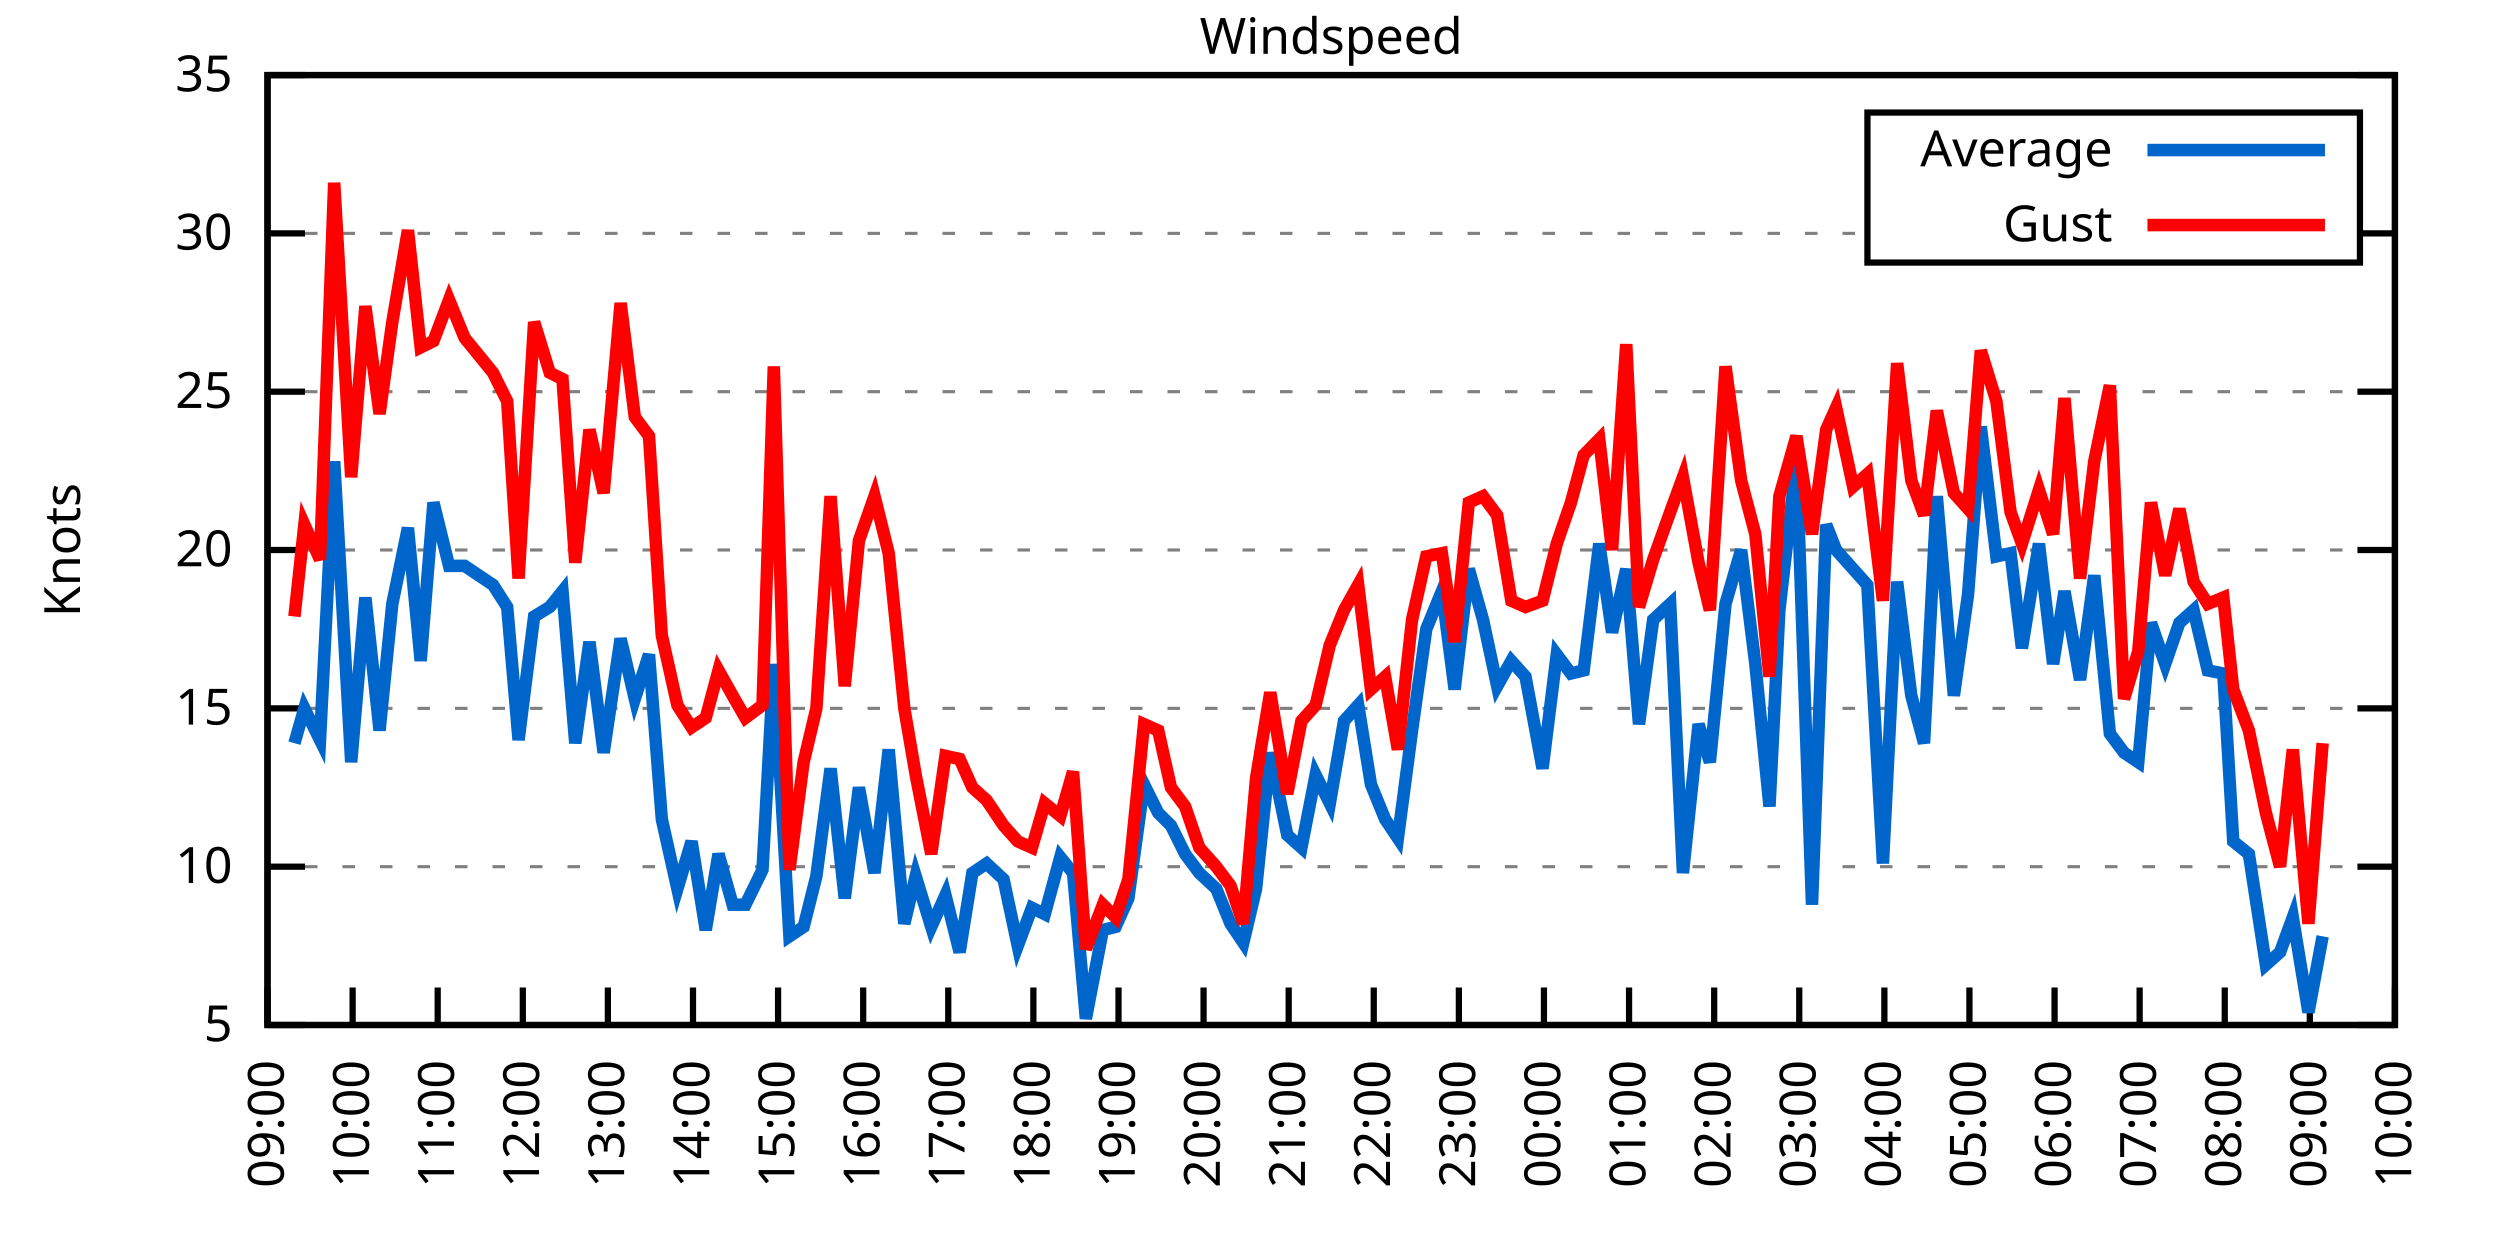
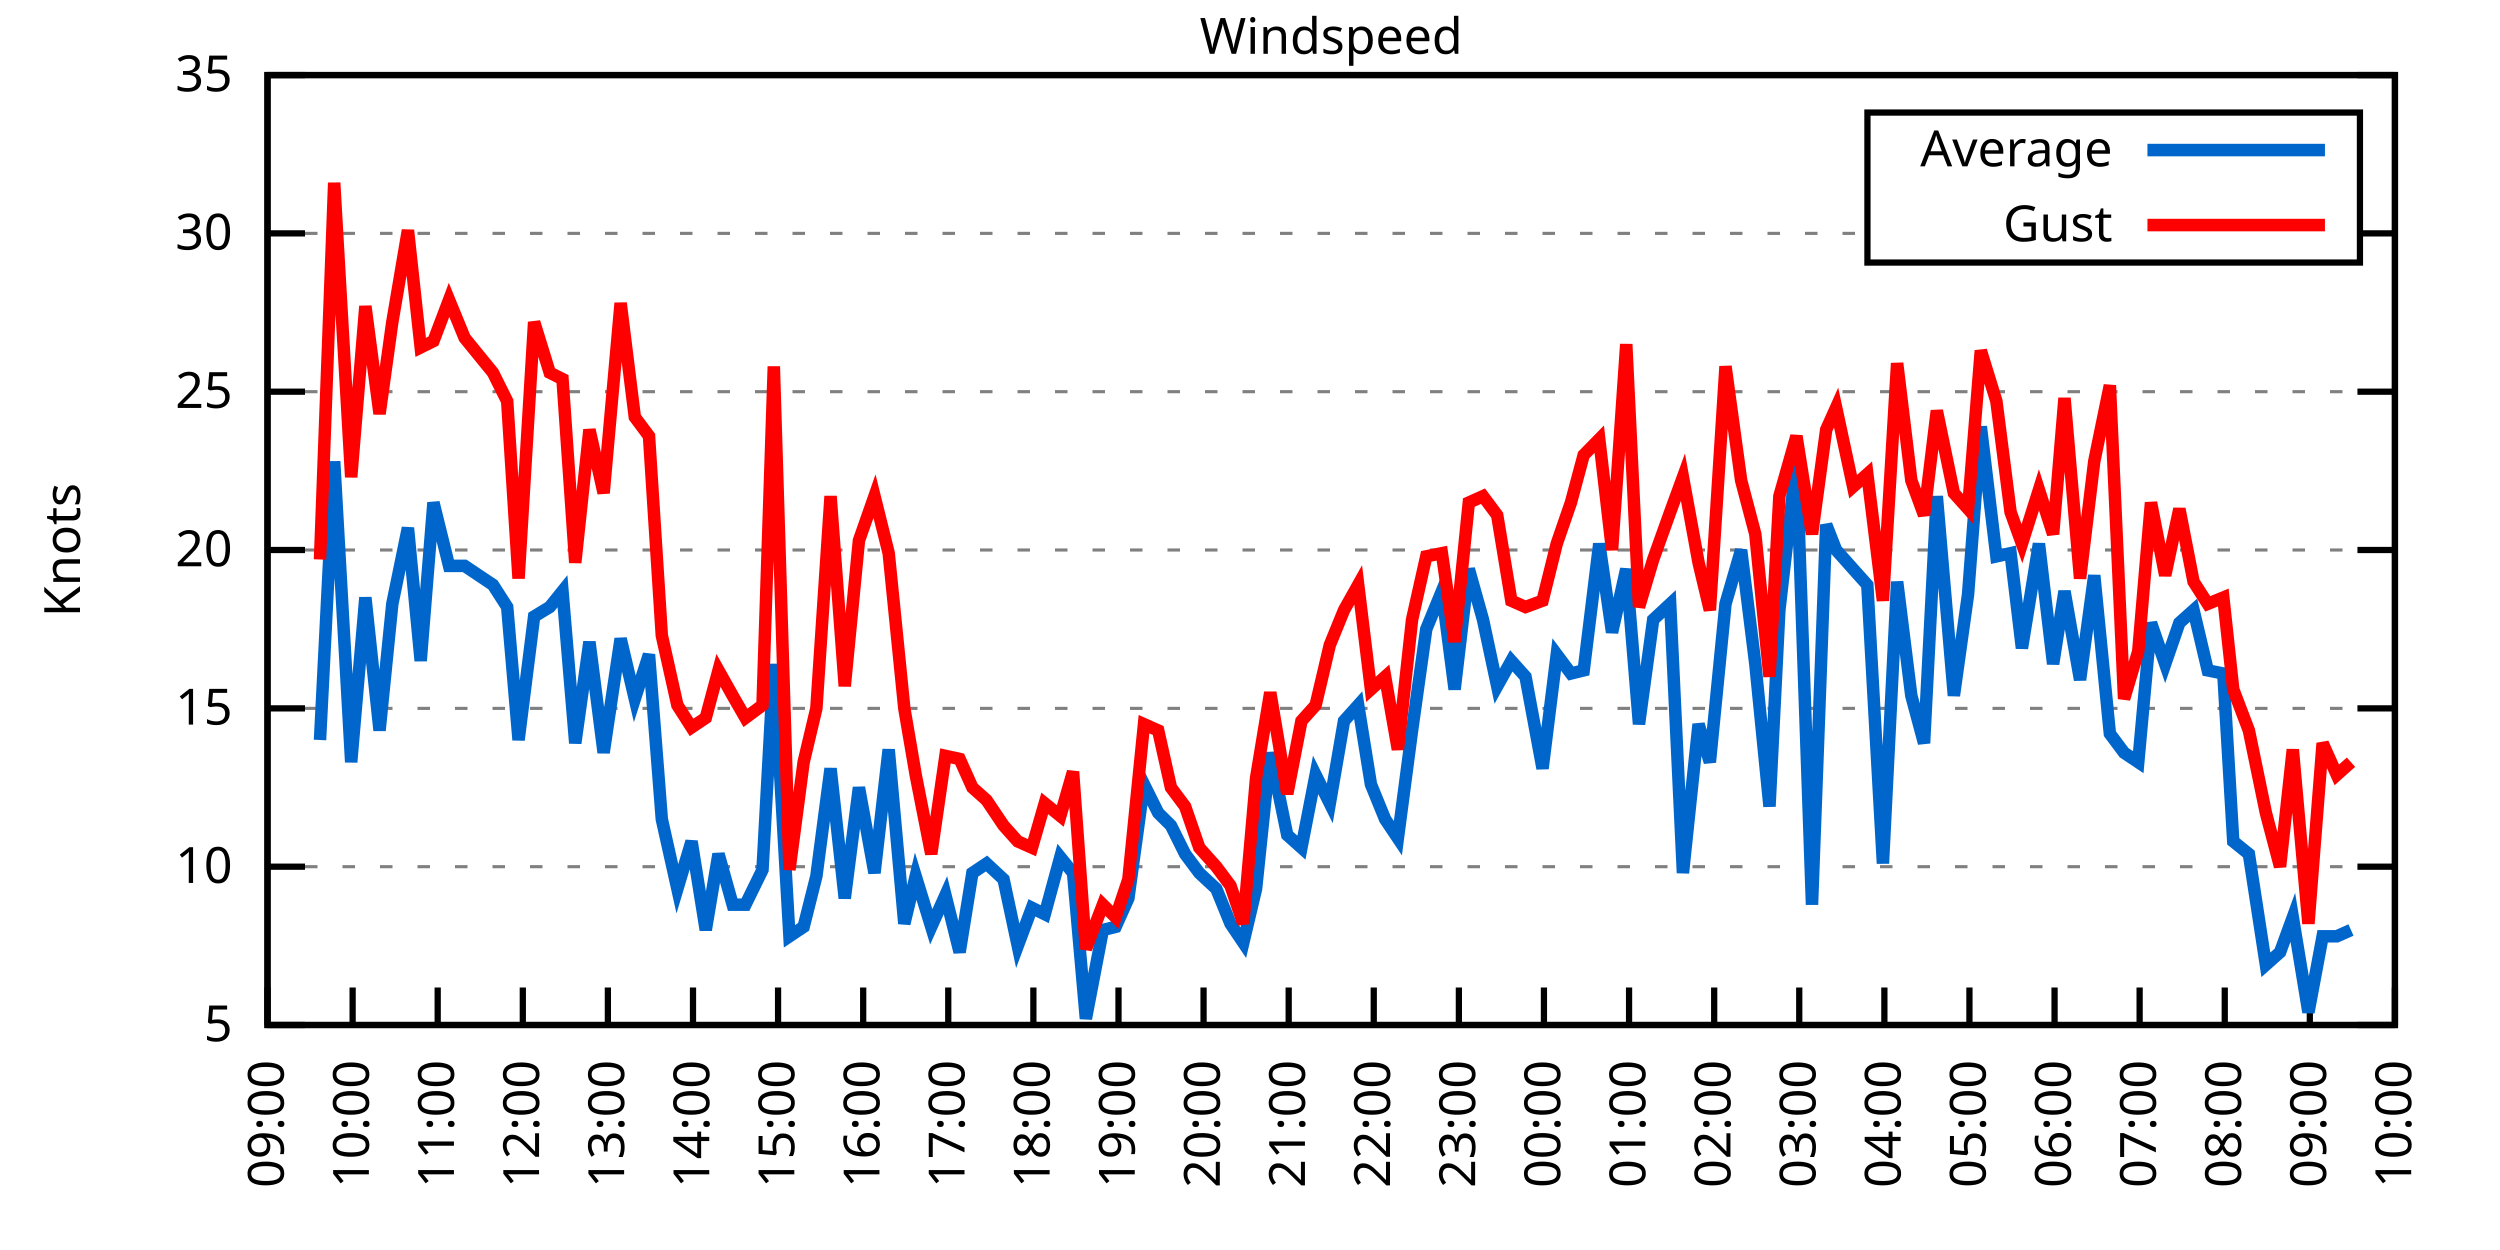
<svg xmlns="http://www.w3.org/2000/svg" xmlns:xlink="http://www.w3.org/1999/xlink" width="400" height="200" viewBox="0 0 400 200">
  <g id="gnuplot_canvas">
    <rect x="0" y="0" width="400" height="200" fill="none" />
    <defs>
      <circle id="gpDot" r="0.5" stroke-width="0.5" stroke="currentColor" />
      <path id="gpPt0" stroke-width="0.333" stroke="currentColor" d="M-1,0 h2 M0,-1 v2" />
      <path id="gpPt1" stroke-width="0.333" stroke="currentColor" d="M-1,-1 L1,1 M1,-1 L-1,1" />
      <path id="gpPt2" stroke-width="0.333" stroke="currentColor" d="M-1,0 L1,0 M0,-1 L0,1 M-1,-1 L1,1 M-1,1 L1,-1" />
      <rect id="gpPt3" stroke-width="0.333" stroke="currentColor" x="-1" y="-1" width="2" height="2" />
      <rect id="gpPt4" stroke-width="0.333" stroke="currentColor" fill="currentColor" x="-1" y="-1" width="2" height="2" />
      <circle id="gpPt5" stroke-width="0.333" stroke="currentColor" cx="0" cy="0" r="1" />
      <use xlink:href="#gpPt5" id="gpPt6" fill="currentColor" stroke="none" />
      <path id="gpPt7" stroke-width="0.333" stroke="currentColor" d="M0,-1.33 L-1.33,0.67 L1.33,0.67 z" />
      <use xlink:href="#gpPt7" id="gpPt8" fill="currentColor" stroke="none" />
      <use xlink:href="#gpPt7" id="gpPt9" stroke="currentColor" transform="rotate(180)" />
      <use xlink:href="#gpPt9" id="gpPt10" fill="currentColor" stroke="none" />
      <use xlink:href="#gpPt3" id="gpPt11" stroke="currentColor" transform="rotate(45)" />
      <use xlink:href="#gpPt11" id="gpPt12" fill="currentColor" stroke="none" />
      <path id="gpPt13" stroke-width="0.333" stroke="currentColor" d="M0,1.330 L1.265,0.411 L0.782,-1.067 L-0.782,-1.076 L-1.265,0.411 z" />
      <use xlink:href="#gpPt13" id="gpPt14" fill="currentColor" stroke="none" />
      <filter id="textbox" filterUnits="objectBoundingBox" x="0" y="0" height="1" width="1">
        <feFlood flood-color="white" flood-opacity="1" result="bgnd" />
        <feComposite in="SourceGraphic" in2="bgnd" operator="atop" />
      </filter>
      <filter id="greybox" filterUnits="objectBoundingBox" x="0" y="0" height="1" width="1">
        <feFlood flood-color="lightgrey" flood-opacity="1" result="grey" />
        <feComposite in="SourceGraphic" in2="grey" operator="atop" />
      </filter>
    </defs>
    <g fill="none" color="white" stroke="currentColor" stroke-width="1.00" stroke-linecap="butt" stroke-linejoin="miter">
</g>
    <g fill="none" color="black" stroke="currentColor" stroke-width="1.00" stroke-linecap="butt" stroke-linejoin="miter">
      <g stroke="none" shape-rendering="crispEdges">
        <polygon fill="rgb(255, 255, 255)" points="42.80,164.00 383.18,164.00 383.18,12.02 42.80,12.02 " />
      </g>
    </g>
    <g fill="none" color="black" stroke="currentColor" stroke-width="1.00" stroke-linecap="butt" stroke-linejoin="miter">
</g>
    <g fill="none" color="black" stroke="black" stroke-width="0.50" stroke-linecap="butt" stroke-linejoin="miter">
</g>
    <g fill="none" color="gray" stroke="currentColor" stroke-width="0.50" stroke-linecap="butt" stroke-linejoin="miter">
      <path stroke="gray" stroke-dasharray="2,4" class="gridline" d="M42.80,164.00 L383.19,164.00  " />
    </g>
    <g fill="none" color="gray" stroke="gray" stroke-width="1.00" stroke-linecap="butt" stroke-linejoin="miter">
</g>
    <g fill="none" color="black" stroke="currentColor" stroke-width="1.00" stroke-linecap="butt" stroke-linejoin="miter">
      <path stroke="black" d="M42.80,164.00 L48.80,164.00 M383.19,164.00 L377.19,164.00  " />
      <g transform="translate(37.20,166.60)" stroke="none" fill="black" font-family="Sans" font-size="8.00" text-anchor="end">
        <text>
          <tspan font-family="Sans"> 5</tspan>
        </text>
      </g>
    </g>
    <g fill="none" color="black" stroke="currentColor" stroke-width="1.00" stroke-linecap="butt" stroke-linejoin="miter">
</g>
    <g fill="none" color="black" stroke="black" stroke-width="0.50" stroke-linecap="butt" stroke-linejoin="miter">
</g>
    <g fill="none" color="gray" stroke="currentColor" stroke-width="0.50" stroke-linecap="butt" stroke-linejoin="miter">
      <path stroke="gray" stroke-dasharray="2,4" class="gridline" d="M42.80,138.67 L383.19,138.67  " />
    </g>
    <g fill="none" color="gray" stroke="gray" stroke-width="1.00" stroke-linecap="butt" stroke-linejoin="miter">
</g>
    <g fill="none" color="black" stroke="currentColor" stroke-width="1.00" stroke-linecap="butt" stroke-linejoin="miter">
      <path stroke="black" d="M42.80,138.67 L48.80,138.67 M383.19,138.67 L377.19,138.67  " />
      <g transform="translate(37.20,141.27)" stroke="none" fill="black" font-family="Sans" font-size="8.00" text-anchor="end">
        <text>
          <tspan font-family="Sans"> 10</tspan>
        </text>
      </g>
    </g>
    <g fill="none" color="black" stroke="currentColor" stroke-width="1.00" stroke-linecap="butt" stroke-linejoin="miter">
</g>
    <g fill="none" color="black" stroke="black" stroke-width="0.50" stroke-linecap="butt" stroke-linejoin="miter">
</g>
    <g fill="none" color="gray" stroke="currentColor" stroke-width="0.50" stroke-linecap="butt" stroke-linejoin="miter">
      <path stroke="gray" stroke-dasharray="2,4" class="gridline" d="M42.80,113.34 L383.19,113.34  " />
    </g>
    <g fill="none" color="gray" stroke="gray" stroke-width="1.00" stroke-linecap="butt" stroke-linejoin="miter">
</g>
    <g fill="none" color="black" stroke="currentColor" stroke-width="1.00" stroke-linecap="butt" stroke-linejoin="miter">
      <path stroke="black" d="M42.80,113.34 L48.80,113.34 M383.19,113.34 L377.19,113.34  " />
      <g transform="translate(37.20,115.94)" stroke="none" fill="black" font-family="Sans" font-size="8.00" text-anchor="end">
        <text>
          <tspan font-family="Sans"> 15</tspan>
        </text>
      </g>
    </g>
    <g fill="none" color="black" stroke="currentColor" stroke-width="1.00" stroke-linecap="butt" stroke-linejoin="miter">
</g>
    <g fill="none" color="black" stroke="black" stroke-width="0.50" stroke-linecap="butt" stroke-linejoin="miter">
</g>
    <g fill="none" color="gray" stroke="currentColor" stroke-width="0.50" stroke-linecap="butt" stroke-linejoin="miter">
      <path stroke="gray" stroke-dasharray="2,4" class="gridline" d="M42.80,88.00 L383.19,88.00  " />
    </g>
    <g fill="none" color="gray" stroke="gray" stroke-width="1.00" stroke-linecap="butt" stroke-linejoin="miter">
</g>
    <g fill="none" color="black" stroke="currentColor" stroke-width="1.00" stroke-linecap="butt" stroke-linejoin="miter">
      <path stroke="black" d="M42.80,88.00 L48.80,88.00 M383.19,88.00 L377.19,88.00  " />
      <g transform="translate(37.20,90.60)" stroke="none" fill="black" font-family="Sans" font-size="8.00" text-anchor="end">
        <text>
          <tspan font-family="Sans"> 20</tspan>
        </text>
      </g>
    </g>
    <g fill="none" color="black" stroke="currentColor" stroke-width="1.00" stroke-linecap="butt" stroke-linejoin="miter">
</g>
    <g fill="none" color="black" stroke="black" stroke-width="0.50" stroke-linecap="butt" stroke-linejoin="miter">
</g>
    <g fill="none" color="gray" stroke="currentColor" stroke-width="0.50" stroke-linecap="butt" stroke-linejoin="miter">
      <path stroke="gray" stroke-dasharray="2,4" class="gridline" d="M42.80,62.67 L383.19,62.67  " />
    </g>
    <g fill="none" color="gray" stroke="gray" stroke-width="1.00" stroke-linecap="butt" stroke-linejoin="miter">
</g>
    <g fill="none" color="black" stroke="currentColor" stroke-width="1.00" stroke-linecap="butt" stroke-linejoin="miter">
      <path stroke="black" d="M42.80,62.67 L48.80,62.67 M383.19,62.67 L377.19,62.67  " />
      <g transform="translate(37.20,65.27)" stroke="none" fill="black" font-family="Sans" font-size="8.00" text-anchor="end">
        <text>
          <tspan font-family="Sans"> 25</tspan>
        </text>
      </g>
    </g>
    <g fill="none" color="black" stroke="currentColor" stroke-width="1.00" stroke-linecap="butt" stroke-linejoin="miter">
</g>
    <g fill="none" color="black" stroke="black" stroke-width="0.50" stroke-linecap="butt" stroke-linejoin="miter">
</g>
    <g fill="none" color="gray" stroke="currentColor" stroke-width="0.50" stroke-linecap="butt" stroke-linejoin="miter">
      <path stroke="gray" stroke-dasharray="2,4" class="gridline" d="M42.80,37.34 L298.79,37.34 M377.59,37.34 L383.19,37.34  " />
    </g>
    <g fill="none" color="gray" stroke="gray" stroke-width="1.00" stroke-linecap="butt" stroke-linejoin="miter">
</g>
    <g fill="none" color="black" stroke="currentColor" stroke-width="1.00" stroke-linecap="butt" stroke-linejoin="miter">
      <path stroke="black" d="M42.80,37.34 L48.80,37.34 M383.19,37.34 L377.19,37.34  " />
      <g transform="translate(37.20,39.94)" stroke="none" fill="black" font-family="Sans" font-size="8.00" text-anchor="end">
        <text>
          <tspan font-family="Sans"> 30</tspan>
        </text>
      </g>
    </g>
    <g fill="none" color="black" stroke="currentColor" stroke-width="1.00" stroke-linecap="butt" stroke-linejoin="miter">
</g>
    <g fill="none" color="black" stroke="black" stroke-width="0.50" stroke-linecap="butt" stroke-linejoin="miter">
</g>
    <g fill="none" color="gray" stroke="currentColor" stroke-width="0.50" stroke-linecap="butt" stroke-linejoin="miter">
      <path stroke="gray" stroke-dasharray="2,4" class="gridline" d="M42.80,12.01 L383.19,12.01  " />
    </g>
    <g fill="none" color="gray" stroke="gray" stroke-width="1.00" stroke-linecap="butt" stroke-linejoin="miter">
</g>
    <g fill="none" color="black" stroke="currentColor" stroke-width="1.00" stroke-linecap="butt" stroke-linejoin="miter">
      <path stroke="black" d="M42.80,12.01 L48.80,12.01 M383.19,12.01 L377.19,12.01  " />
      <g transform="translate(37.20,14.61)" stroke="none" fill="black" font-family="Sans" font-size="8.00" text-anchor="end">
        <text>
          <tspan font-family="Sans"> 35</tspan>
        </text>
      </g>
    </g>
    <g fill="none" color="black" stroke="currentColor" stroke-width="1.00" stroke-linecap="butt" stroke-linejoin="miter">
      <path stroke="black" d="M42.80,164.00 L42.80,158.00  " />
      <g transform="translate(45.40,169.60) rotate(270.00)" stroke="none" fill="black" font-family="Sans" font-size="8.00" text-anchor="end">
        <text>
          <tspan font-family="Sans">09:00</tspan>
        </text>
      </g>
    </g>
    <g fill="none" color="black" stroke="currentColor" stroke-width="1.00" stroke-linecap="butt" stroke-linejoin="miter">
      <path stroke="black" d="M56.42,164.00 L56.42,158.00  " />
      <g transform="translate(59.02,169.60) rotate(270.00)" stroke="none" fill="black" font-family="Sans" font-size="8.00" text-anchor="end">
        <text>
          <tspan font-family="Sans">10:00</tspan>
        </text>
      </g>
    </g>
    <g fill="none" color="black" stroke="currentColor" stroke-width="1.00" stroke-linecap="butt" stroke-linejoin="miter">
      <path stroke="black" d="M70.03,164.00 L70.03,158.00  " />
      <g transform="translate(72.63,169.60) rotate(270.00)" stroke="none" fill="black" font-family="Sans" font-size="8.00" text-anchor="end">
        <text>
          <tspan font-family="Sans">11:00</tspan>
        </text>
      </g>
    </g>
    <g fill="none" color="black" stroke="currentColor" stroke-width="1.00" stroke-linecap="butt" stroke-linejoin="miter">
      <path stroke="black" d="M83.65,164.00 L83.65,158.00  " />
      <g transform="translate(86.25,169.60) rotate(270.00)" stroke="none" fill="black" font-family="Sans" font-size="8.00" text-anchor="end">
        <text>
          <tspan font-family="Sans">12:00</tspan>
        </text>
      </g>
    </g>
    <g fill="none" color="black" stroke="currentColor" stroke-width="1.00" stroke-linecap="butt" stroke-linejoin="miter">
      <path stroke="black" d="M97.26,164.00 L97.26,158.00  " />
      <g transform="translate(99.86,169.60) rotate(270.00)" stroke="none" fill="black" font-family="Sans" font-size="8.00" text-anchor="end">
        <text>
          <tspan font-family="Sans">13:00</tspan>
        </text>
      </g>
    </g>
    <g fill="none" color="black" stroke="currentColor" stroke-width="1.00" stroke-linecap="butt" stroke-linejoin="miter">
      <path stroke="black" d="M110.88,164.00 L110.88,158.00  " />
      <g transform="translate(113.48,169.60) rotate(270.00)" stroke="none" fill="black" font-family="Sans" font-size="8.00" text-anchor="end">
        <text>
          <tspan font-family="Sans">14:00</tspan>
        </text>
      </g>
    </g>
    <g fill="none" color="black" stroke="currentColor" stroke-width="1.00" stroke-linecap="butt" stroke-linejoin="miter">
      <path stroke="black" d="M124.49,164.00 L124.49,158.00  " />
      <g transform="translate(127.09,169.60) rotate(270.00)" stroke="none" fill="black" font-family="Sans" font-size="8.00" text-anchor="end">
        <text>
          <tspan font-family="Sans">15:00</tspan>
        </text>
      </g>
    </g>
    <g fill="none" color="black" stroke="currentColor" stroke-width="1.00" stroke-linecap="butt" stroke-linejoin="miter">
      <path stroke="black" d="M138.11,164.00 L138.11,158.00  " />
      <g transform="translate(140.71,169.60) rotate(270.00)" stroke="none" fill="black" font-family="Sans" font-size="8.00" text-anchor="end">
        <text>
          <tspan font-family="Sans">16:00</tspan>
        </text>
      </g>
    </g>
    <g fill="none" color="black" stroke="currentColor" stroke-width="1.00" stroke-linecap="butt" stroke-linejoin="miter">
      <path stroke="black" d="M151.72,164.00 L151.72,158.00  " />
      <g transform="translate(154.32,169.60) rotate(270.00)" stroke="none" fill="black" font-family="Sans" font-size="8.00" text-anchor="end">
        <text>
          <tspan font-family="Sans">17:00</tspan>
        </text>
      </g>
    </g>
    <g fill="none" color="black" stroke="currentColor" stroke-width="1.00" stroke-linecap="butt" stroke-linejoin="miter">
      <path stroke="black" d="M165.34,164.00 L165.34,158.00  " />
      <g transform="translate(167.94,169.60) rotate(270.00)" stroke="none" fill="black" font-family="Sans" font-size="8.00" text-anchor="end">
        <text>
          <tspan font-family="Sans">18:00</tspan>
        </text>
      </g>
    </g>
    <g fill="none" color="black" stroke="currentColor" stroke-width="1.00" stroke-linecap="butt" stroke-linejoin="miter">
      <path stroke="black" d="M178.96,164.00 L178.96,158.00  " />
      <g transform="translate(181.56,169.60) rotate(270.00)" stroke="none" fill="black" font-family="Sans" font-size="8.00" text-anchor="end">
        <text>
          <tspan font-family="Sans">19:00</tspan>
        </text>
      </g>
    </g>
    <g fill="none" color="black" stroke="currentColor" stroke-width="1.00" stroke-linecap="butt" stroke-linejoin="miter">
      <path stroke="black" d="M192.57,164.00 L192.57,158.00  " />
      <g transform="translate(195.17,169.60) rotate(270.00)" stroke="none" fill="black" font-family="Sans" font-size="8.00" text-anchor="end">
        <text>
          <tspan font-family="Sans">20:00</tspan>
        </text>
      </g>
    </g>
    <g fill="none" color="black" stroke="currentColor" stroke-width="1.00" stroke-linecap="butt" stroke-linejoin="miter">
      <path stroke="black" d="M206.19,164.00 L206.19,158.00  " />
      <g transform="translate(208.79,169.60) rotate(270.00)" stroke="none" fill="black" font-family="Sans" font-size="8.00" text-anchor="end">
        <text>
          <tspan font-family="Sans">21:00</tspan>
        </text>
      </g>
    </g>
    <g fill="none" color="black" stroke="currentColor" stroke-width="1.00" stroke-linecap="butt" stroke-linejoin="miter">
      <path stroke="black" d="M219.80,164.00 L219.80,158.00  " />
      <g transform="translate(222.40,169.60) rotate(270.00)" stroke="none" fill="black" font-family="Sans" font-size="8.00" text-anchor="end">
        <text>
          <tspan font-family="Sans">22:00</tspan>
        </text>
      </g>
    </g>
    <g fill="none" color="black" stroke="currentColor" stroke-width="1.00" stroke-linecap="butt" stroke-linejoin="miter">
      <path stroke="black" d="M233.42,164.00 L233.42,158.00  " />
      <g transform="translate(236.02,169.60) rotate(270.00)" stroke="none" fill="black" font-family="Sans" font-size="8.00" text-anchor="end">
        <text>
          <tspan font-family="Sans">23:00</tspan>
        </text>
      </g>
    </g>
    <g fill="none" color="black" stroke="currentColor" stroke-width="1.00" stroke-linecap="butt" stroke-linejoin="miter">
      <path stroke="black" d="M247.03,164.00 L247.03,158.00  " />
      <g transform="translate(249.63,169.60) rotate(270.00)" stroke="none" fill="black" font-family="Sans" font-size="8.00" text-anchor="end">
        <text>
          <tspan font-family="Sans">00:00</tspan>
        </text>
      </g>
    </g>
    <g fill="none" color="black" stroke="currentColor" stroke-width="1.00" stroke-linecap="butt" stroke-linejoin="miter">
      <path stroke="black" d="M260.65,164.00 L260.65,158.00  " />
      <g transform="translate(263.25,169.60) rotate(270.00)" stroke="none" fill="black" font-family="Sans" font-size="8.00" text-anchor="end">
        <text>
          <tspan font-family="Sans">01:00</tspan>
        </text>
      </g>
    </g>
    <g fill="none" color="black" stroke="currentColor" stroke-width="1.00" stroke-linecap="butt" stroke-linejoin="miter">
      <path stroke="black" d="M274.27,164.00 L274.27,158.00  " />
      <g transform="translate(276.87,169.60) rotate(270.00)" stroke="none" fill="black" font-family="Sans" font-size="8.00" text-anchor="end">
        <text>
          <tspan font-family="Sans">02:00</tspan>
        </text>
      </g>
    </g>
    <g fill="none" color="black" stroke="currentColor" stroke-width="1.00" stroke-linecap="butt" stroke-linejoin="miter">
      <path stroke="black" d="M287.88,164.00 L287.88,158.00  " />
      <g transform="translate(290.48,169.60) rotate(270.00)" stroke="none" fill="black" font-family="Sans" font-size="8.00" text-anchor="end">
        <text>
          <tspan font-family="Sans">03:00</tspan>
        </text>
      </g>
    </g>
    <g fill="none" color="black" stroke="currentColor" stroke-width="1.00" stroke-linecap="butt" stroke-linejoin="miter">
      <path stroke="black" d="M301.50,164.00 L301.50,158.00  " />
      <g transform="translate(304.10,169.60) rotate(270.00)" stroke="none" fill="black" font-family="Sans" font-size="8.00" text-anchor="end">
        <text>
          <tspan font-family="Sans">04:00</tspan>
        </text>
      </g>
    </g>
    <g fill="none" color="black" stroke="currentColor" stroke-width="1.00" stroke-linecap="butt" stroke-linejoin="miter">
      <path stroke="black" d="M315.11,164.00 L315.11,158.00  " />
      <g transform="translate(317.71,169.60) rotate(270.00)" stroke="none" fill="black" font-family="Sans" font-size="8.00" text-anchor="end">
        <text>
          <tspan font-family="Sans">05:00</tspan>
        </text>
      </g>
    </g>
    <g fill="none" color="black" stroke="currentColor" stroke-width="1.00" stroke-linecap="butt" stroke-linejoin="miter">
      <path stroke="black" d="M328.73,164.00 L328.73,158.00  " />
      <g transform="translate(331.33,169.60) rotate(270.00)" stroke="none" fill="black" font-family="Sans" font-size="8.00" text-anchor="end">
        <text>
          <tspan font-family="Sans">06:00</tspan>
        </text>
      </g>
    </g>
    <g fill="none" color="black" stroke="currentColor" stroke-width="1.00" stroke-linecap="butt" stroke-linejoin="miter">
      <path stroke="black" d="M342.34,164.00 L342.34,158.00  " />
      <g transform="translate(344.94,169.60) rotate(270.00)" stroke="none" fill="black" font-family="Sans" font-size="8.00" text-anchor="end">
        <text>
          <tspan font-family="Sans">07:00</tspan>
        </text>
      </g>
    </g>
    <g fill="none" color="black" stroke="currentColor" stroke-width="1.00" stroke-linecap="butt" stroke-linejoin="miter">
      <path stroke="black" d="M355.96,164.00 L355.96,158.00  " />
      <g transform="translate(358.56,169.60) rotate(270.00)" stroke="none" fill="black" font-family="Sans" font-size="8.00" text-anchor="end">
        <text>
          <tspan font-family="Sans">08:00</tspan>
        </text>
      </g>
    </g>
    <g fill="none" color="black" stroke="currentColor" stroke-width="1.00" stroke-linecap="butt" stroke-linejoin="miter">
      <path stroke="black" d="M369.57,164.00 L369.57,158.00  " />
      <g transform="translate(372.17,169.60) rotate(270.00)" stroke="none" fill="black" font-family="Sans" font-size="8.00" text-anchor="end">
        <text>
          <tspan font-family="Sans">09:00</tspan>
        </text>
      </g>
    </g>
    <g fill="none" color="black" stroke="currentColor" stroke-width="1.00" stroke-linecap="butt" stroke-linejoin="miter">
      <path stroke="black" d="M383.19,164.00 L383.19,158.00  " />
      <g transform="translate(385.79,169.60) rotate(270.00)" stroke="none" fill="black" font-family="Sans" font-size="8.00" text-anchor="end">
        <text>
          <tspan font-family="Sans">10:00</tspan>
        </text>
      </g>
    </g>
    <g fill="none" color="black" stroke="currentColor" stroke-width="1.00" stroke-linecap="butt" stroke-linejoin="miter">
</g>
    <g fill="none" color="black" stroke="currentColor" stroke-width="1.00" stroke-linecap="butt" stroke-linejoin="miter">
      <path stroke="black" d="M42.80,12.01 L42.80,164.00 L383.19,164.00 L383.19,12.01 L42.80,12.01 Z  " />
    </g>
    <g fill="none" color="black" stroke="currentColor" stroke-width="1.00" stroke-linecap="butt" stroke-linejoin="miter">
</g>
    <g fill="none" color="black" stroke="currentColor" stroke-width="1.00" stroke-linecap="butt" stroke-linejoin="miter">
      <path stroke="black" d="M298.79,42.01 L298.79,18.01 L377.59,18.01 L377.59,42.01 L298.79,42.01 Z  " />
    </g>
    <g id="Windspeed_plot_1">
      <g fill="none" color="white" stroke="black" stroke-width="2.00" stroke-linecap="butt" stroke-linejoin="miter">
</g>
      <g fill="none" color="black" stroke="currentColor" stroke-width="2.00" stroke-linecap="butt" stroke-linejoin="miter">
        <g transform="translate(337.99,26.61)" stroke="none" fill="black" font-family="Sans" font-size="8.00" text-anchor="end">
          <text>
            <tspan font-family="Sans">Average</tspan>
          </text>
        </g>
      </g>
      <g fill="none" color="black" stroke="currentColor" stroke-width="2.00" stroke-linecap="butt" stroke-linejoin="miter">
-         <path stroke="rgb(  0, 102, 204)" d="M343.59,24.01 L371.99,24.01 M47.11,118.91 L48.70,113.34 L51.20,118.40 L53.47,73.82 L56.19,121.95 L58.46,95.60   L60.73,116.88 L62.77,96.62 L65.27,84.46 L67.31,105.74 L69.35,80.41 L71.85,90.54 L74.34,90.54 L78.88,93.58   L81.15,97.12 L82.97,118.40 L85.46,98.64 L87.96,97.12 L90.00,94.59 L92.04,118.91 L94.31,102.70 L96.58,120.43   L99.30,102.19 L101.57,111.82 L103.84,104.72 L105.89,131.07 L108.38,142.21 L110.65,134.62 L112.92,148.80 L114.96,136.64   L117.23,144.75 L119.27,144.75 L122.00,139.17 L123.81,106.24 L126.31,149.81 L128.58,148.29 L130.62,140.19 L132.89,122.96   L135.16,143.73 L137.43,126.00 L139.92,139.68 L142.19,119.92 L144.69,147.79 L146.51,140.19 L149.00,148.29 L151.27,143.23   L153.54,152.35 L155.58,139.68 L157.85,138.16 L160.57,140.69 L162.84,151.33 L165.11,145.25 L167.16,146.27 L169.65,137.15   L171.69,139.68 L173.74,162.99 L176.46,148.80 L178.50,148.29 L180.54,143.73 L183.04,125.50 L185.31,130.06 L187.35,132.08   L189.62,136.64 L191.89,139.68 L194.61,142.21 L196.88,147.79 L198.93,150.83 L200.97,142.21 L203.24,120.43 L205.96,133.60   L208.23,135.63 L210.50,123.98 L212.77,128.54 L215.04,115.36 L217.31,112.83 L219.35,125.50 L221.62,131.07 L223.66,134.11   L225.93,116.88 L228.20,100.67 L230.70,94.59 L232.74,110.30 L235.01,91.04 L237.28,99.15 L239.55,109.79 L241.81,105.74   L244.08,108.27 L246.81,122.96 L249.08,104.72 L251.35,107.76 L253.39,107.26 L255.88,86.99 L257.93,101.18 L260.20,91.04   L262.24,115.87 L264.51,99.15 L267.23,96.62 L269.27,139.68 L271.77,115.87 L273.58,121.95 L276.08,96.62 L278.58,88.00   L280.85,106.24 L283.12,129.04 L284.70,97.63 L287.43,73.82 L289.92,144.75 L292.19,83.95 L293.78,88.00 L296.50,91.04   L298.77,93.58 L301.27,138.16 L303.54,93.07 L305.81,111.31 L307.85,118.91 L309.89,79.39 L312.62,111.31 L314.89,95.10   L316.93,68.25 L319.42,89.02 L321.69,88.51 L323.51,103.71 L326.23,86.99 L328.50,106.24 L330.32,94.59 L332.81,108.78   L335.08,92.06 L337.58,117.39 L339.85,120.43 L342.12,121.95 L344.16,99.66 L346.43,106.24 L348.70,99.66 L350.97,97.63   L353.24,107.26 L355.73,107.76 L357.32,134.62 L359.82,136.64 L362.54,154.37 L364.81,152.35 L366.85,146.77 L369.35,161.97   L371.62,149.81  " />
+         <path stroke="rgb(  0, 102, 204)" d="M343.59,24.01 L371.99,24.01 M51.20,118.40 L53.47,73.82 L56.19,121.95 L58.46,95.60 L60.73,116.88 L62.77,96.62   L65.27,84.46 L67.31,105.74 L69.35,80.41 L71.85,90.54 L74.34,90.54 L78.88,93.58 L81.15,97.12 L82.97,118.40   L85.46,98.64 L87.96,97.12 L90.00,94.59 L92.04,118.91 L94.31,102.70 L96.58,120.43 L99.30,102.19 L101.57,111.82   L103.84,104.72 L105.89,131.07 L108.38,142.21 L110.65,134.62 L112.92,148.80 L114.96,136.64 L117.23,144.75 L119.27,144.75   L122.00,139.17 L123.81,106.24 L126.31,149.81 L128.58,148.29 L130.62,140.19 L132.89,122.96 L135.16,143.73 L137.43,126.00   L139.92,139.68 L142.19,119.92 L144.69,147.79 L146.51,140.19 L149.00,148.29 L151.27,143.23 L153.54,152.35 L155.58,139.68   L157.85,138.16 L160.57,140.69 L162.84,151.33 L165.11,145.25 L167.16,146.27 L169.65,137.15 L171.69,139.68 L173.74,162.99   L176.46,148.80 L178.50,148.29 L180.54,143.73 L183.04,125.50 L185.31,130.06 L187.35,132.08 L189.62,136.64 L191.89,139.68   L194.61,142.21 L196.88,147.79 L198.93,150.83 L200.97,142.21 L203.24,120.43 L205.96,133.60 L208.23,135.63 L210.50,123.98   L212.77,128.54 L215.04,115.36 L217.31,112.83 L219.35,125.50 L221.62,131.07 L223.66,134.11 L225.93,116.88 L228.20,100.67   L230.70,94.59 L232.74,110.30 L235.01,91.04 L237.28,99.15 L239.55,109.79 L241.81,105.74 L244.08,108.27 L246.81,122.96   L249.08,104.72 L251.35,107.76 L253.39,107.26 L255.88,86.99 L257.93,101.18 L260.20,91.04 L262.24,115.87 L264.51,99.15   L267.23,96.62 L269.27,139.68 L271.77,115.87 L273.58,121.95 L276.08,96.62 L278.58,88.00 L280.85,106.24 L283.12,129.04   L284.70,97.63 L287.43,73.82 L289.92,144.75 L292.19,83.95 L293.78,88.00 L296.50,91.04 L298.77,93.58 L301.27,138.16   L303.54,93.07 L305.81,111.31 L307.85,118.91 L309.89,79.39 L312.62,111.31 L314.89,95.10 L316.93,68.25 L319.42,89.02   L321.69,88.51 L323.51,103.71 L326.23,86.99 L328.50,106.24 L330.32,94.59 L332.81,108.78 L335.08,92.06 L337.58,117.39   L339.85,120.43 L342.12,121.95 L344.16,99.66 L346.43,106.24 L348.70,99.66 L350.97,97.63 L353.24,107.26 L355.73,107.76   L357.32,134.62 L359.82,136.64 L362.54,154.37 L364.81,152.35 L366.85,146.77 L369.35,161.97 L371.62,149.81 L373.89,149.81   L376.16,148.80  " />
      </g>
    </g>
    <g id="Windspeed_plot_2">
      <g fill="none" color="black" stroke="currentColor" stroke-width="2.00" stroke-linecap="butt" stroke-linejoin="miter">
        <g transform="translate(337.99,38.61)" stroke="none" fill="black" font-family="Sans" font-size="8.00" text-anchor="end">
          <text>
            <tspan font-family="Sans">Gust</tspan>
          </text>
        </g>
      </g>
      <g fill="none" color="black" stroke="currentColor" stroke-width="2.00" stroke-linecap="butt" stroke-linejoin="miter">
-         <path stroke="rgb(255,   0,   0)" d="M343.59,36.01 L371.99,36.01 M47.11,98.64 L48.70,83.95 L51.20,89.52 L53.47,29.24 L56.19,76.35 L58.46,48.99   L60.73,66.22 L62.77,51.53 L65.27,36.84 L67.31,55.58 L69.35,54.57 L71.85,47.98 L74.34,54.06 L78.88,59.63   L81.15,64.19 L82.97,92.56 L85.46,51.53 L87.96,59.63 L90.00,60.65 L92.04,90.03 L94.31,68.75 L96.58,78.89   L99.30,48.49 L101.57,66.73 L103.84,69.77 L105.89,101.68 L108.38,112.83 L110.65,116.38 L112.92,114.86 L114.96,107.26   L117.23,111.31 L119.27,114.86 L122.00,112.83 L123.81,58.62 L126.31,139.17 L128.58,121.95 L130.62,113.34 L132.89,79.39   L135.16,109.79 L137.43,86.49 L139.92,79.39 L142.19,88.51 L144.69,113.34 L146.51,123.98 L149.00,136.64 L151.27,120.94   L153.54,121.44 L155.58,126.00 L157.85,128.03 L160.57,132.08 L162.84,134.62 L165.11,135.63 L167.16,128.54 L169.65,130.56   L171.69,123.47 L173.74,151.84 L176.46,144.75 L178.50,146.77 L180.54,140.69 L183.04,115.87 L185.31,116.88 L187.35,126.00   L189.62,129.04 L191.89,135.63 L194.61,138.67 L196.88,141.71 L198.93,147.79 L200.97,124.48 L203.24,110.80 L205.96,127.02   L208.23,115.36 L210.50,112.83 L212.77,103.20 L215.04,97.63 L217.31,93.58 L219.35,110.30 L221.62,108.27 L223.66,119.92   L225.93,99.15 L228.20,89.02 L230.70,88.51 L232.74,102.70 L235.01,80.41 L237.28,79.39 L239.55,82.43 L241.81,96.11   L244.08,97.12 L246.81,96.11 L249.08,86.99 L251.35,80.41 L253.39,72.81 L255.88,70.27 L257.93,88.00 L260.20,55.07   L262.24,97.12 L264.51,89.52 L267.23,81.93 L269.27,76.35 L271.77,90.03 L273.58,97.63 L276.08,58.62 L278.58,76.86   L280.85,85.47 L283.12,108.27 L284.70,79.39 L287.43,69.77 L289.92,85.47 L292.19,68.75 L293.78,65.21 L296.50,77.87   L298.77,75.85 L301.27,96.11 L303.54,58.11 L305.81,76.86 L307.85,82.43 L309.89,65.71 L312.62,78.89 L314.89,81.42   L316.93,56.09 L319.42,64.19 L321.69,81.93 L323.51,86.99 L326.23,78.38 L328.50,85.47 L330.32,63.69 L332.81,92.56   L335.08,73.82 L337.58,61.66 L339.85,111.82 L342.12,104.22 L344.16,80.41 L346.43,92.06 L348.70,81.42 L350.97,93.07   L353.24,96.62 L355.73,95.60 L357.32,110.30 L359.82,116.88 L362.54,130.06 L364.81,138.67 L366.85,119.92 L369.35,147.79   L371.62,118.91  " />
+         <path stroke="rgb(255,   0,   0)" d="M343.59,36.01 L371.99,36.01 M51.20,89.52 L53.47,29.24 L56.19,76.35 L58.46,48.99 L60.73,66.22 L62.77,51.53   L65.27,36.84 L67.31,55.58 L69.35,54.57 L71.85,47.98 L74.34,54.06 L78.88,59.63 L81.15,64.19 L82.97,92.56   L85.46,51.53 L87.96,59.63 L90.00,60.65 L92.04,90.03 L94.31,68.75 L96.58,78.89 L99.30,48.49 L101.57,66.73   L103.84,69.77 L105.89,101.68 L108.38,112.83 L110.65,116.38 L112.92,114.86 L114.96,107.26 L117.23,111.31 L119.27,114.86   L122.00,112.83 L123.81,58.62 L126.31,139.17 L128.58,121.95 L130.62,113.34 L132.89,79.39 L135.16,109.79 L137.43,86.49   L139.92,79.39 L142.19,88.51 L144.69,113.34 L146.51,123.98 L149.00,136.64 L151.27,120.94 L153.54,121.44 L155.58,126.00   L157.85,128.03 L160.57,132.08 L162.84,134.62 L165.11,135.63 L167.16,128.54 L169.65,130.56 L171.69,123.47 L173.74,151.84   L176.46,144.75 L178.50,146.77 L180.54,140.69 L183.04,115.87 L185.31,116.88 L187.35,126.00 L189.62,129.04 L191.89,135.63   L194.61,138.67 L196.88,141.71 L198.93,147.79 L200.97,124.48 L203.24,110.80 L205.96,127.02 L208.23,115.36 L210.50,112.83   L212.77,103.20 L215.04,97.63 L217.31,93.58 L219.35,110.30 L221.62,108.27 L223.66,119.92 L225.93,99.15 L228.20,89.02   L230.70,88.51 L232.74,102.70 L235.01,80.41 L237.28,79.39 L239.55,82.43 L241.81,96.11 L244.08,97.12 L246.81,96.11   L249.08,86.99 L251.35,80.41 L253.39,72.81 L255.88,70.27 L257.93,88.00 L260.20,55.07 L262.24,97.12 L264.51,89.52   L267.23,81.93 L269.27,76.35 L271.77,90.03 L273.58,97.63 L276.08,58.62 L278.58,76.86 L280.85,85.47 L283.12,108.27   L284.70,79.39 L287.43,69.77 L289.92,85.47 L292.19,68.75 L293.78,65.21 L296.50,77.87 L298.77,75.85 L301.27,96.11   L303.54,58.11 L305.81,76.86 L307.85,82.43 L309.89,65.71 L312.62,78.89 L314.89,81.42 L316.93,56.09 L319.42,64.19   L321.69,81.93 L323.51,86.99 L326.23,78.38 L328.50,85.47 L330.32,63.69 L332.81,92.56 L335.08,73.82 L337.58,61.66   L339.85,111.82 L342.12,104.22 L344.16,80.41 L346.43,92.06 L348.70,81.42 L350.97,93.07 L353.24,96.62 L355.73,95.60   L357.32,110.30 L359.82,116.88 L362.54,130.06 L364.81,138.67 L366.85,119.92 L369.35,147.79 L371.62,118.91 L373.89,123.98   L376.16,121.95  " />
      </g>
    </g>
    <g fill="none" color="black" stroke="currentColor" stroke-width="2.00" stroke-linecap="butt" stroke-linejoin="miter">
</g>
    <g fill="none" color="black" stroke="black" stroke-width="1.00" stroke-linecap="butt" stroke-linejoin="miter">
</g>
    <g fill="none" color="black" stroke="currentColor" stroke-width="1.00" stroke-linecap="butt" stroke-linejoin="miter">
      <path stroke="black" d="M42.80,12.01 L42.80,164.00 L383.19,164.00 L383.19,12.01 L42.80,12.01 Z  " />
      <g transform="translate(12.80,88.01) rotate(270.00)" stroke="none" fill="black" font-family="Sans" font-size="8.00" text-anchor="middle">
        <text>
          <tspan font-family="Sans">Knots</tspan>
        </text>
      </g>
    </g>
    <g fill="none" color="black" stroke="currentColor" stroke-width="1.00" stroke-linecap="butt" stroke-linejoin="miter">
</g>
    <g fill="none" color="black" stroke="currentColor" stroke-width="1.00" stroke-linecap="butt" stroke-linejoin="miter">
      <g transform="translate(212.99,8.61)" stroke="none" fill="black" font-family="Sans" font-size="8.00" text-anchor="middle">
        <text>
          <tspan font-family="Sans">Windspeed</tspan>
        </text>
      </g>
    </g>
    <g fill="none" color="black" stroke="currentColor" stroke-width="1.00" stroke-linecap="butt" stroke-linejoin="miter">
</g>
  </g>
</svg>
